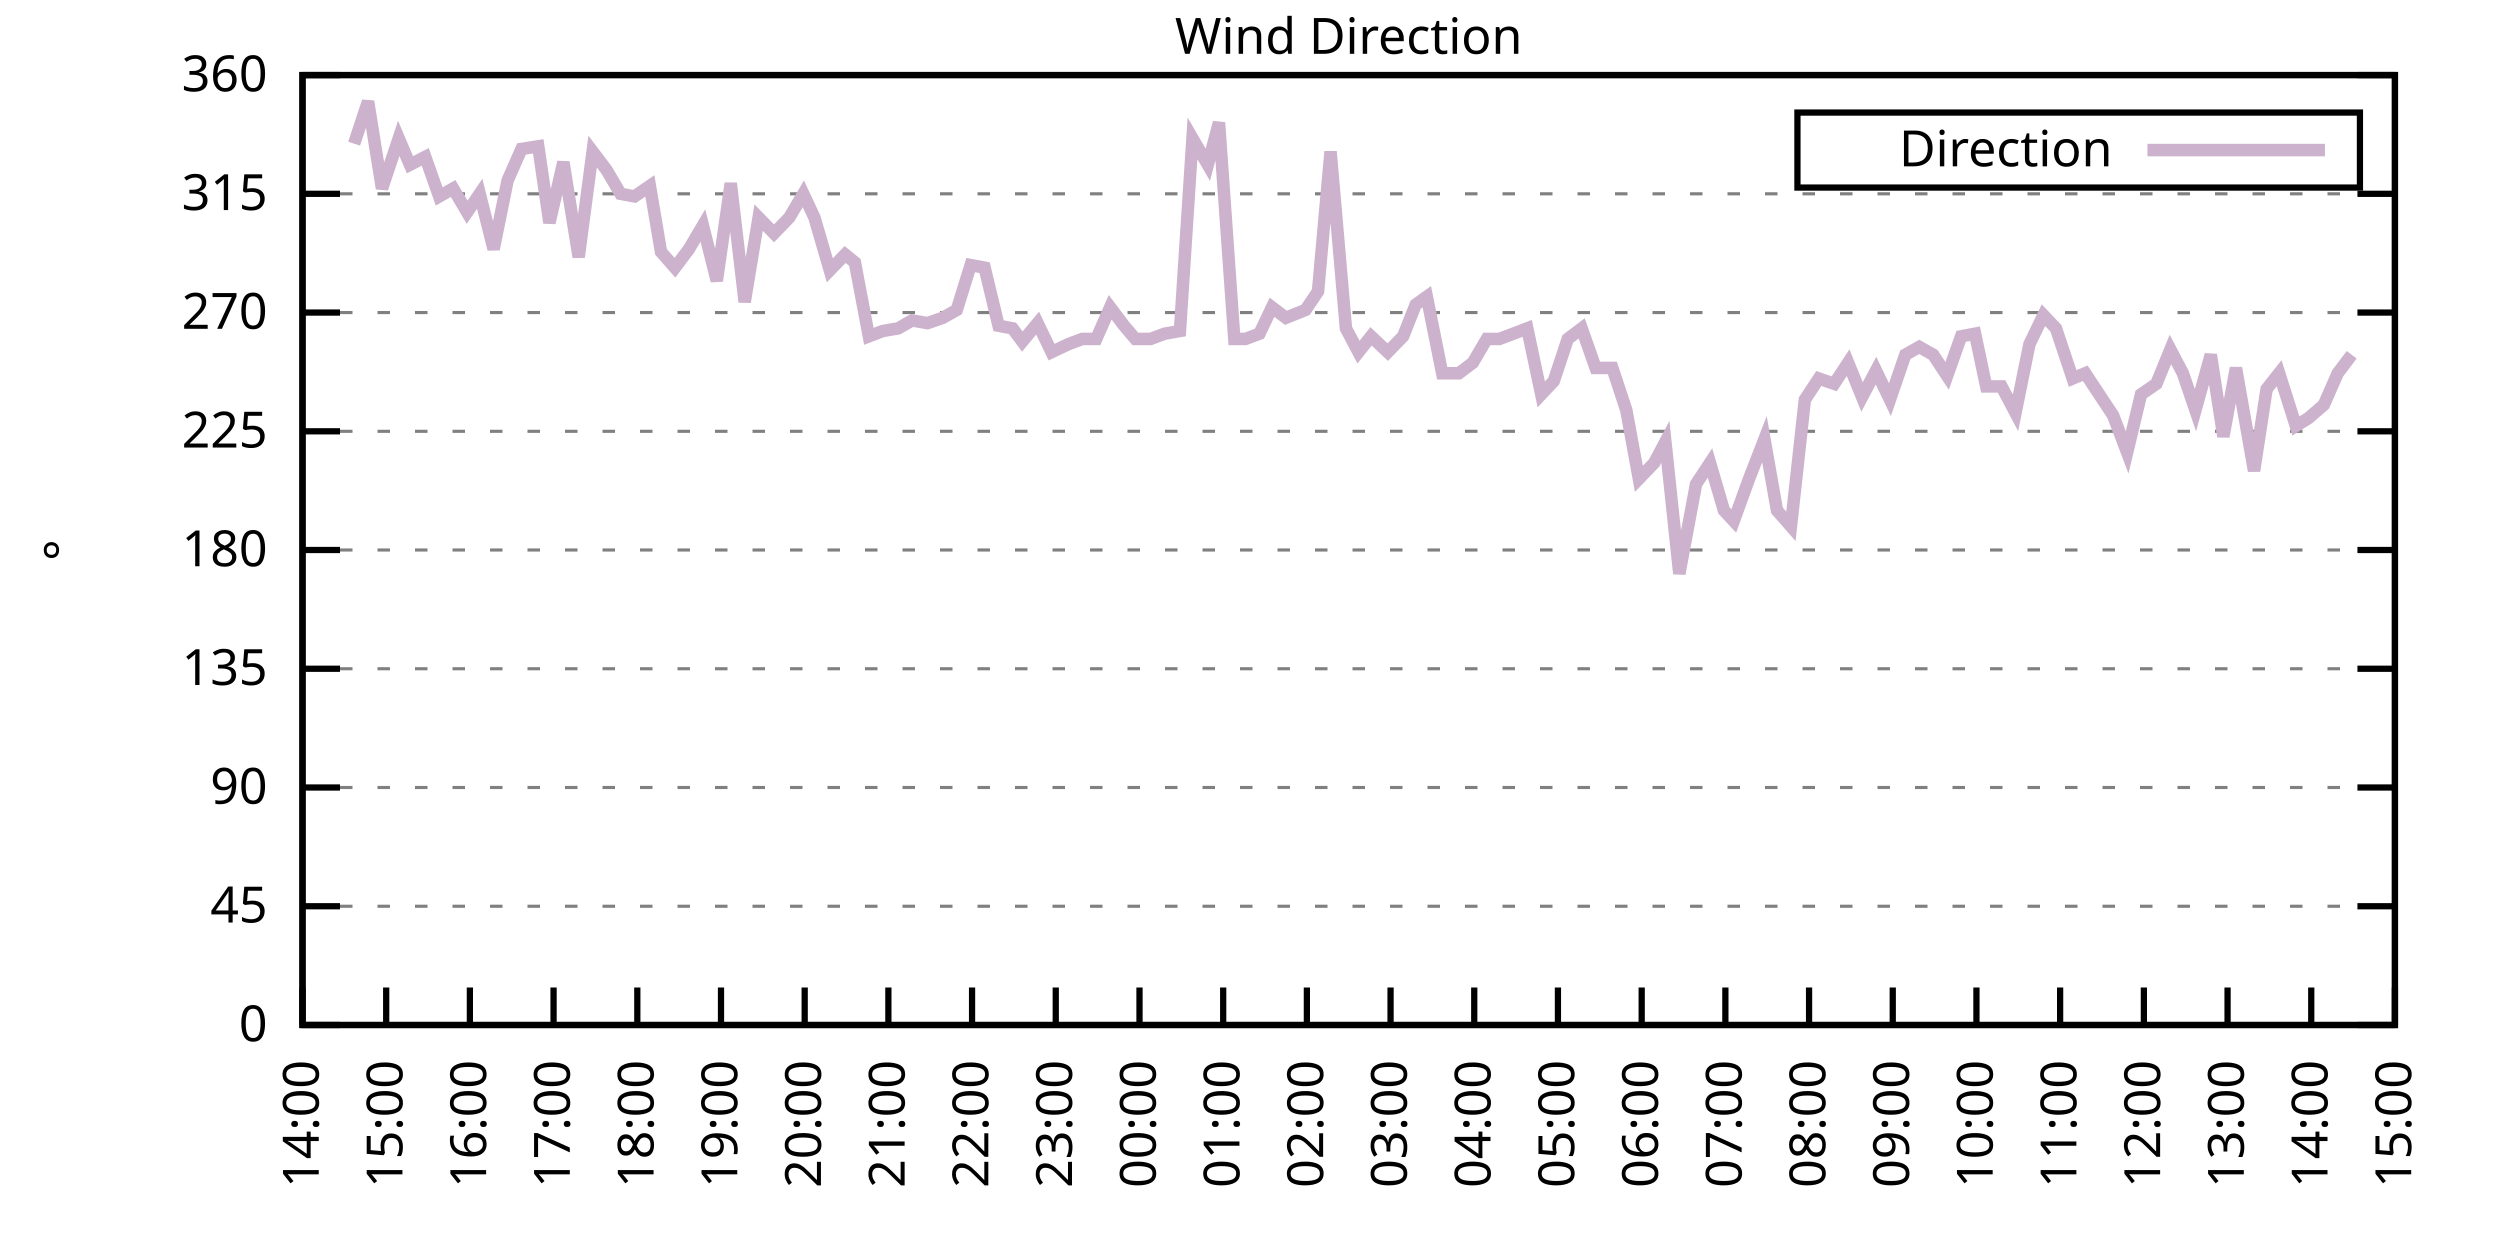
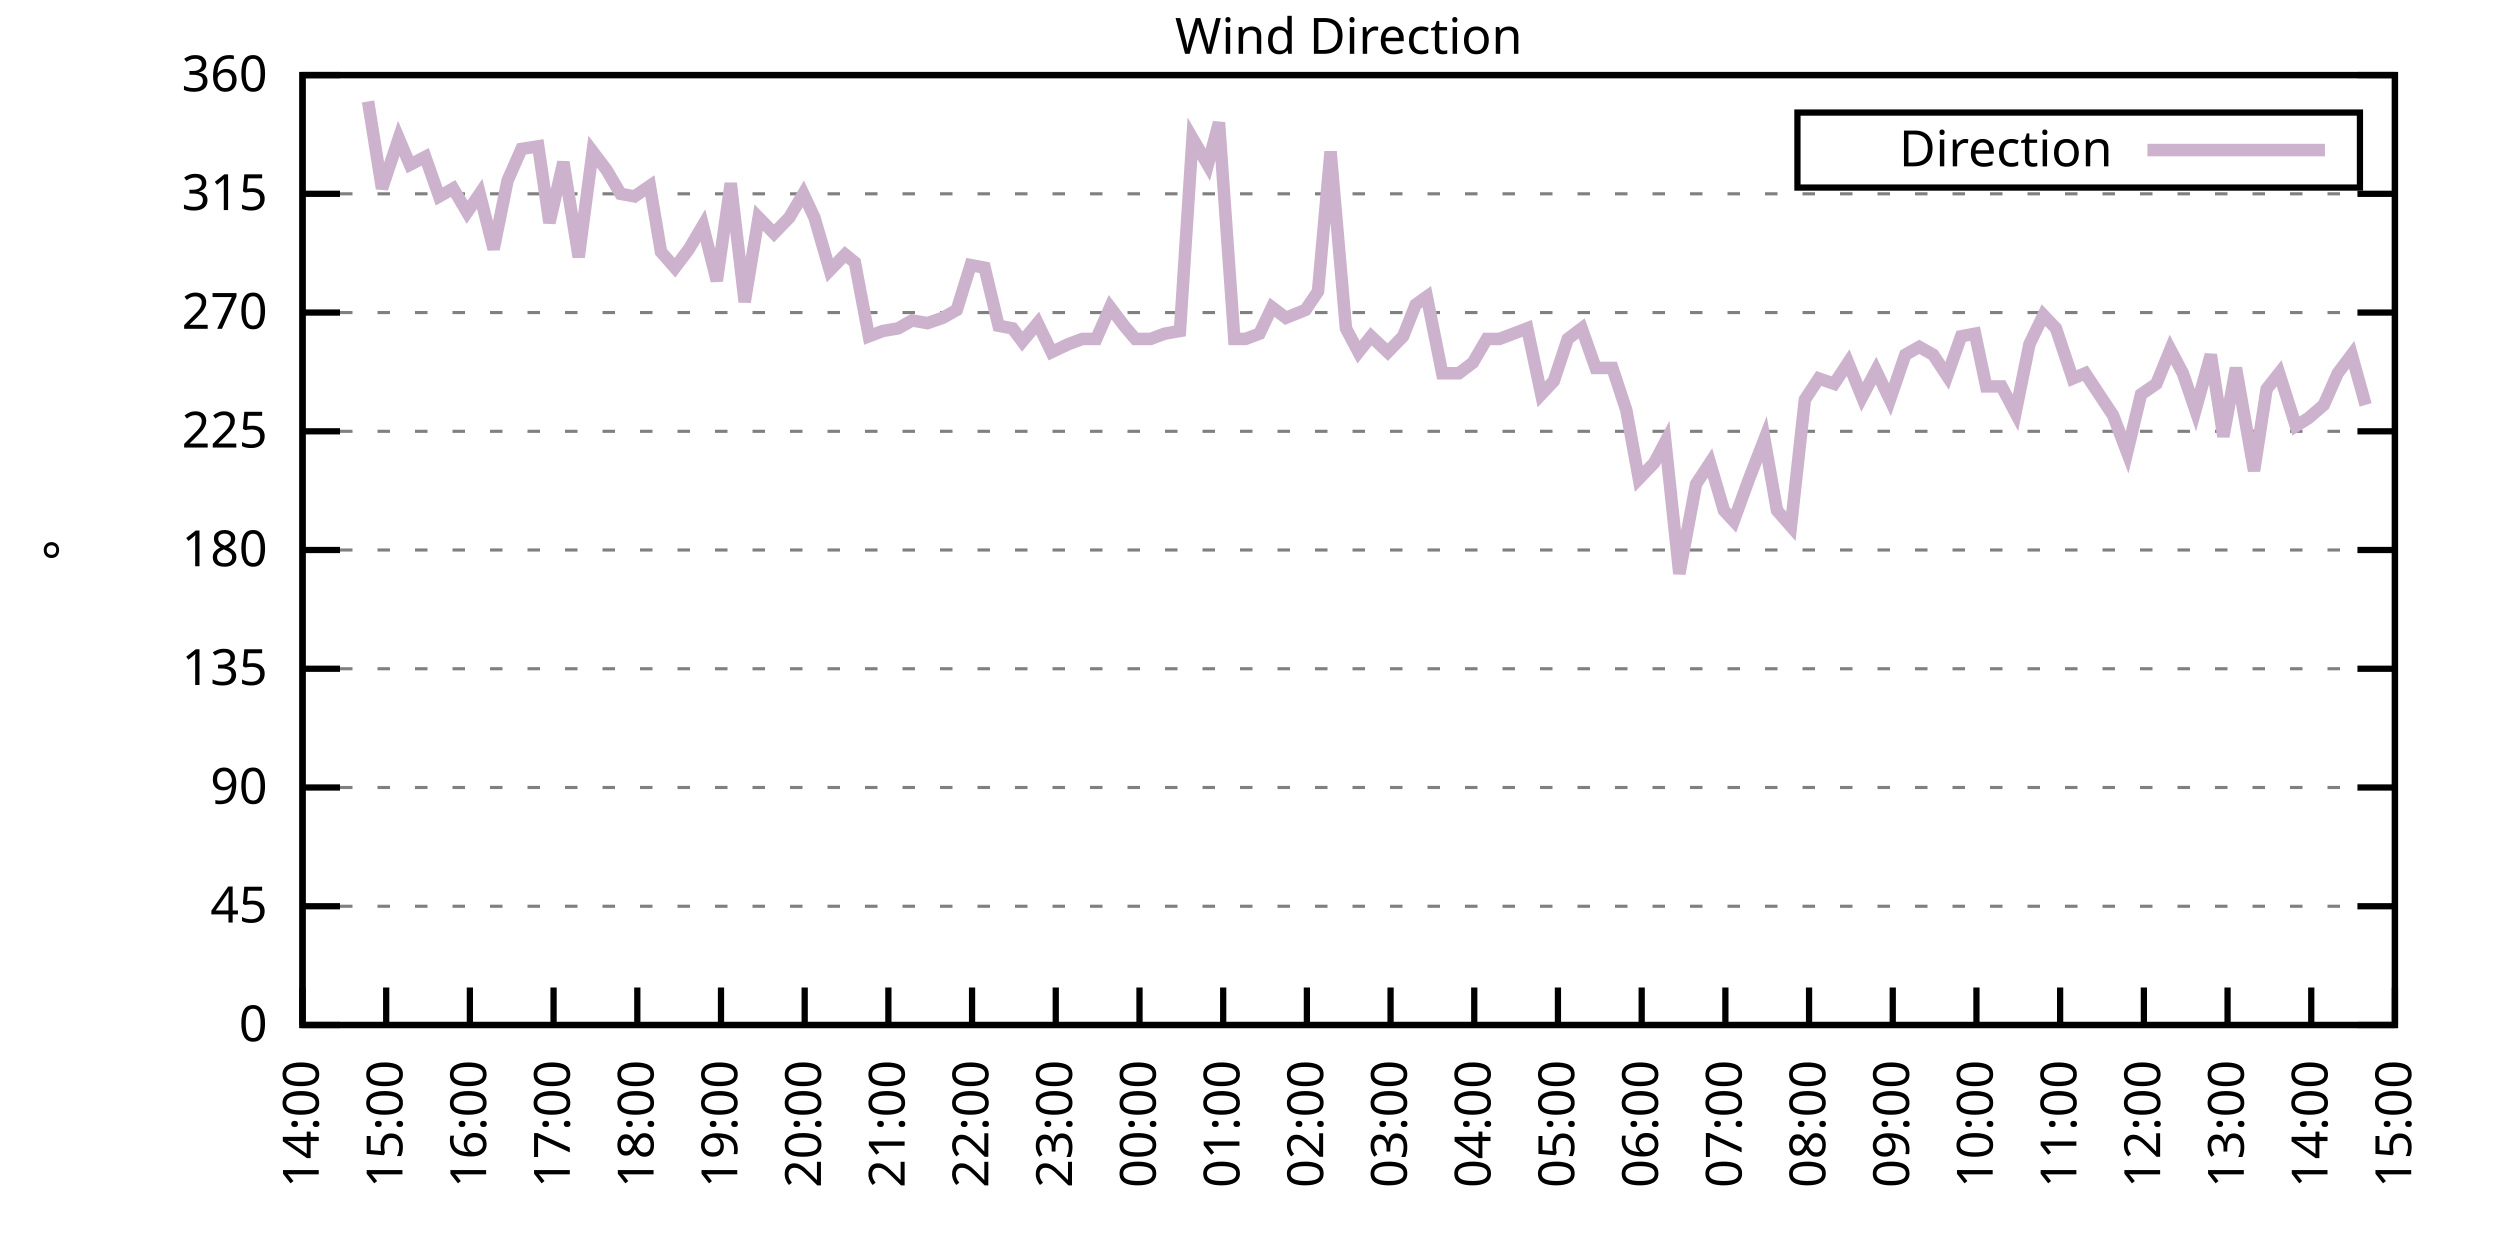
<svg xmlns="http://www.w3.org/2000/svg" xmlns:xlink="http://www.w3.org/1999/xlink" width="400" height="200" viewBox="0 0 400 200">
  <g id="gnuplot_canvas">
    <rect x="0" y="0" width="400" height="200" fill="none" />
    <defs>
      <circle id="gpDot" r="0.5" stroke-width="0.5" stroke="currentColor" />
      <path id="gpPt0" stroke-width="0.333" stroke="currentColor" d="M-1,0 h2 M0,-1 v2" />
      <path id="gpPt1" stroke-width="0.333" stroke="currentColor" d="M-1,-1 L1,1 M1,-1 L-1,1" />
      <path id="gpPt2" stroke-width="0.333" stroke="currentColor" d="M-1,0 L1,0 M0,-1 L0,1 M-1,-1 L1,1 M-1,1 L1,-1" />
      <rect id="gpPt3" stroke-width="0.333" stroke="currentColor" x="-1" y="-1" width="2" height="2" />
      <rect id="gpPt4" stroke-width="0.333" stroke="currentColor" fill="currentColor" x="-1" y="-1" width="2" height="2" />
      <circle id="gpPt5" stroke-width="0.333" stroke="currentColor" cx="0" cy="0" r="1" />
      <use xlink:href="#gpPt5" id="gpPt6" fill="currentColor" stroke="none" />
      <path id="gpPt7" stroke-width="0.333" stroke="currentColor" d="M0,-1.33 L-1.33,0.67 L1.33,0.67 z" />
      <use xlink:href="#gpPt7" id="gpPt8" fill="currentColor" stroke="none" />
      <use xlink:href="#gpPt7" id="gpPt9" stroke="currentColor" transform="rotate(180)" />
      <use xlink:href="#gpPt9" id="gpPt10" fill="currentColor" stroke="none" />
      <use xlink:href="#gpPt3" id="gpPt11" stroke="currentColor" transform="rotate(45)" />
      <use xlink:href="#gpPt11" id="gpPt12" fill="currentColor" stroke="none" />
      <path id="gpPt13" stroke-width="0.333" stroke="currentColor" d="M0,1.330 L1.265,0.411 L0.782,-1.067 L-0.782,-1.076 L-1.265,0.411 z" />
      <use xlink:href="#gpPt13" id="gpPt14" fill="currentColor" stroke="none" />
      <filter id="textbox" filterUnits="objectBoundingBox" x="0" y="0" height="1" width="1">
        <feFlood flood-color="white" flood-opacity="1" result="bgnd" />
        <feComposite in="SourceGraphic" in2="bgnd" operator="atop" />
      </filter>
      <filter id="greybox" filterUnits="objectBoundingBox" x="0" y="0" height="1" width="1">
        <feFlood flood-color="lightgrey" flood-opacity="1" result="grey" />
        <feComposite in="SourceGraphic" in2="grey" operator="atop" />
      </filter>
    </defs>
    <g fill="none" color="white" stroke="currentColor" stroke-width="1.00" stroke-linecap="butt" stroke-linejoin="miter">
</g>
    <g fill="none" color="black" stroke="currentColor" stroke-width="1.00" stroke-linecap="butt" stroke-linejoin="miter">
      <g stroke="none" shape-rendering="crispEdges">
        <polygon fill="rgb(255, 255, 255)" points="48.40,164.00 383.18,164.00 383.18,12.02 48.40,12.02 " />
      </g>
    </g>
    <g fill="none" color="black" stroke="currentColor" stroke-width="1.00" stroke-linecap="butt" stroke-linejoin="miter">
</g>
    <g fill="none" color="black" stroke="black" stroke-width="0.50" stroke-linecap="butt" stroke-linejoin="miter">
</g>
    <g fill="none" color="gray" stroke="currentColor" stroke-width="0.50" stroke-linecap="butt" stroke-linejoin="miter">
      <path stroke="gray" stroke-dasharray="2,4" class="gridline" d="M48.40,164.00 L383.19,164.00  " />
    </g>
    <g fill="none" color="gray" stroke="gray" stroke-width="1.00" stroke-linecap="butt" stroke-linejoin="miter">
</g>
    <g fill="none" color="black" stroke="currentColor" stroke-width="1.00" stroke-linecap="butt" stroke-linejoin="miter">
      <path stroke="black" d="M48.40,164.00 L54.40,164.00 M383.19,164.00 L377.19,164.00  " />
      <g transform="translate(42.80,166.60)" stroke="none" fill="black" font-family="Sans" font-size="8.00" text-anchor="end">
        <text>
          <tspan font-family="Sans"> 0</tspan>
        </text>
      </g>
    </g>
    <g fill="none" color="black" stroke="currentColor" stroke-width="1.00" stroke-linecap="butt" stroke-linejoin="miter">
</g>
    <g fill="none" color="black" stroke="black" stroke-width="0.50" stroke-linecap="butt" stroke-linejoin="miter">
</g>
    <g fill="none" color="gray" stroke="currentColor" stroke-width="0.50" stroke-linecap="butt" stroke-linejoin="miter">
      <path stroke="gray" stroke-dasharray="2,4" class="gridline" d="M48.40,145.00 L383.19,145.00  " />
    </g>
    <g fill="none" color="gray" stroke="gray" stroke-width="1.00" stroke-linecap="butt" stroke-linejoin="miter">
</g>
    <g fill="none" color="black" stroke="currentColor" stroke-width="1.00" stroke-linecap="butt" stroke-linejoin="miter">
      <path stroke="black" d="M48.40,145.00 L54.40,145.00 M383.19,145.00 L377.19,145.00  " />
      <g transform="translate(42.80,147.60)" stroke="none" fill="black" font-family="Sans" font-size="8.00" text-anchor="end">
        <text>
          <tspan font-family="Sans"> 45</tspan>
        </text>
      </g>
    </g>
    <g fill="none" color="black" stroke="currentColor" stroke-width="1.00" stroke-linecap="butt" stroke-linejoin="miter">
</g>
    <g fill="none" color="black" stroke="black" stroke-width="0.50" stroke-linecap="butt" stroke-linejoin="miter">
</g>
    <g fill="none" color="gray" stroke="currentColor" stroke-width="0.50" stroke-linecap="butt" stroke-linejoin="miter">
      <path stroke="gray" stroke-dasharray="2,4" class="gridline" d="M48.40,126.00 L383.19,126.00  " />
    </g>
    <g fill="none" color="gray" stroke="gray" stroke-width="1.00" stroke-linecap="butt" stroke-linejoin="miter">
</g>
    <g fill="none" color="black" stroke="currentColor" stroke-width="1.00" stroke-linecap="butt" stroke-linejoin="miter">
      <path stroke="black" d="M48.40,126.00 L54.40,126.00 M383.19,126.00 L377.19,126.00  " />
      <g transform="translate(42.80,128.60)" stroke="none" fill="black" font-family="Sans" font-size="8.00" text-anchor="end">
        <text>
          <tspan font-family="Sans"> 90</tspan>
        </text>
      </g>
    </g>
    <g fill="none" color="black" stroke="currentColor" stroke-width="1.00" stroke-linecap="butt" stroke-linejoin="miter">
</g>
    <g fill="none" color="black" stroke="black" stroke-width="0.50" stroke-linecap="butt" stroke-linejoin="miter">
</g>
    <g fill="none" color="gray" stroke="currentColor" stroke-width="0.50" stroke-linecap="butt" stroke-linejoin="miter">
      <path stroke="gray" stroke-dasharray="2,4" class="gridline" d="M48.40,107.00 L383.19,107.00  " />
    </g>
    <g fill="none" color="gray" stroke="gray" stroke-width="1.00" stroke-linecap="butt" stroke-linejoin="miter">
</g>
    <g fill="none" color="black" stroke="currentColor" stroke-width="1.00" stroke-linecap="butt" stroke-linejoin="miter">
      <path stroke="black" d="M48.40,107.00 L54.40,107.00 M383.19,107.00 L377.19,107.00  " />
      <g transform="translate(42.80,109.60)" stroke="none" fill="black" font-family="Sans" font-size="8.00" text-anchor="end">
        <text>
          <tspan font-family="Sans"> 135</tspan>
        </text>
      </g>
    </g>
    <g fill="none" color="black" stroke="currentColor" stroke-width="1.00" stroke-linecap="butt" stroke-linejoin="miter">
</g>
    <g fill="none" color="black" stroke="black" stroke-width="0.50" stroke-linecap="butt" stroke-linejoin="miter">
</g>
    <g fill="none" color="gray" stroke="currentColor" stroke-width="0.50" stroke-linecap="butt" stroke-linejoin="miter">
      <path stroke="gray" stroke-dasharray="2,4" class="gridline" d="M48.40,88.00 L383.19,88.00  " />
    </g>
    <g fill="none" color="gray" stroke="gray" stroke-width="1.00" stroke-linecap="butt" stroke-linejoin="miter">
</g>
    <g fill="none" color="black" stroke="currentColor" stroke-width="1.00" stroke-linecap="butt" stroke-linejoin="miter">
      <path stroke="black" d="M48.40,88.00 L54.40,88.00 M383.19,88.00 L377.19,88.00  " />
      <g transform="translate(42.80,90.60)" stroke="none" fill="black" font-family="Sans" font-size="8.00" text-anchor="end">
        <text>
          <tspan font-family="Sans"> 180</tspan>
        </text>
      </g>
    </g>
    <g fill="none" color="black" stroke="currentColor" stroke-width="1.00" stroke-linecap="butt" stroke-linejoin="miter">
</g>
    <g fill="none" color="black" stroke="black" stroke-width="0.50" stroke-linecap="butt" stroke-linejoin="miter">
</g>
    <g fill="none" color="gray" stroke="currentColor" stroke-width="0.50" stroke-linecap="butt" stroke-linejoin="miter">
      <path stroke="gray" stroke-dasharray="2,4" class="gridline" d="M48.40,69.01 L383.19,69.01  " />
    </g>
    <g fill="none" color="gray" stroke="gray" stroke-width="1.00" stroke-linecap="butt" stroke-linejoin="miter">
</g>
    <g fill="none" color="black" stroke="currentColor" stroke-width="1.00" stroke-linecap="butt" stroke-linejoin="miter">
      <path stroke="black" d="M48.40,69.01 L54.40,69.01 M383.19,69.01 L377.19,69.01  " />
      <g transform="translate(42.80,71.61)" stroke="none" fill="black" font-family="Sans" font-size="8.00" text-anchor="end">
        <text>
          <tspan font-family="Sans"> 225</tspan>
        </text>
      </g>
    </g>
    <g fill="none" color="black" stroke="currentColor" stroke-width="1.00" stroke-linecap="butt" stroke-linejoin="miter">
</g>
    <g fill="none" color="black" stroke="black" stroke-width="0.50" stroke-linecap="butt" stroke-linejoin="miter">
</g>
    <g fill="none" color="gray" stroke="currentColor" stroke-width="0.50" stroke-linecap="butt" stroke-linejoin="miter">
      <path stroke="gray" stroke-dasharray="2,4" class="gridline" d="M48.40,50.01 L383.19,50.01  " />
    </g>
    <g fill="none" color="gray" stroke="gray" stroke-width="1.00" stroke-linecap="butt" stroke-linejoin="miter">
</g>
    <g fill="none" color="black" stroke="currentColor" stroke-width="1.00" stroke-linecap="butt" stroke-linejoin="miter">
      <path stroke="black" d="M48.40,50.01 L54.40,50.01 M383.19,50.01 L377.19,50.01  " />
      <g transform="translate(42.80,52.61)" stroke="none" fill="black" font-family="Sans" font-size="8.00" text-anchor="end">
        <text>
          <tspan font-family="Sans"> 270</tspan>
        </text>
      </g>
    </g>
    <g fill="none" color="black" stroke="currentColor" stroke-width="1.00" stroke-linecap="butt" stroke-linejoin="miter">
</g>
    <g fill="none" color="black" stroke="black" stroke-width="0.50" stroke-linecap="butt" stroke-linejoin="miter">
</g>
    <g fill="none" color="gray" stroke="currentColor" stroke-width="0.50" stroke-linecap="butt" stroke-linejoin="miter">
      <path stroke="gray" stroke-dasharray="2,4" class="gridline" d="M48.40,31.01 L383.19,31.01  " />
    </g>
    <g fill="none" color="gray" stroke="gray" stroke-width="1.00" stroke-linecap="butt" stroke-linejoin="miter">
</g>
    <g fill="none" color="black" stroke="currentColor" stroke-width="1.00" stroke-linecap="butt" stroke-linejoin="miter">
      <path stroke="black" d="M48.40,31.01 L54.40,31.01 M383.19,31.01 L377.19,31.01  " />
      <g transform="translate(42.80,33.61)" stroke="none" fill="black" font-family="Sans" font-size="8.00" text-anchor="end">
        <text>
          <tspan font-family="Sans"> 315</tspan>
        </text>
      </g>
    </g>
    <g fill="none" color="black" stroke="currentColor" stroke-width="1.00" stroke-linecap="butt" stroke-linejoin="miter">
</g>
    <g fill="none" color="black" stroke="black" stroke-width="0.50" stroke-linecap="butt" stroke-linejoin="miter">
</g>
    <g fill="none" color="gray" stroke="currentColor" stroke-width="0.50" stroke-linecap="butt" stroke-linejoin="miter">
      <path stroke="gray" stroke-dasharray="2,4" class="gridline" d="M48.40,12.01 L383.19,12.01  " />
    </g>
    <g fill="none" color="gray" stroke="gray" stroke-width="1.00" stroke-linecap="butt" stroke-linejoin="miter">
</g>
    <g fill="none" color="black" stroke="currentColor" stroke-width="1.00" stroke-linecap="butt" stroke-linejoin="miter">
      <path stroke="black" d="M48.40,12.01 L54.40,12.01 M383.19,12.01 L377.19,12.01  " />
      <g transform="translate(42.80,14.61)" stroke="none" fill="black" font-family="Sans" font-size="8.00" text-anchor="end">
        <text>
          <tspan font-family="Sans"> 360</tspan>
        </text>
      </g>
    </g>
    <g fill="none" color="black" stroke="currentColor" stroke-width="1.00" stroke-linecap="butt" stroke-linejoin="miter">
      <path stroke="black" d="M48.40,164.00 L48.40,158.00  " />
      <g transform="translate(51.00,169.60) rotate(270.00)" stroke="none" fill="black" font-family="Sans" font-size="8.00" text-anchor="end">
        <text>
          <tspan font-family="Sans">14:00</tspan>
        </text>
      </g>
    </g>
    <g fill="none" color="black" stroke="currentColor" stroke-width="1.00" stroke-linecap="butt" stroke-linejoin="miter">
      <path stroke="black" d="M61.79,164.00 L61.79,158.00  " />
      <g transform="translate(64.39,169.60) rotate(270.00)" stroke="none" fill="black" font-family="Sans" font-size="8.00" text-anchor="end">
        <text>
          <tspan font-family="Sans">15:00</tspan>
        </text>
      </g>
    </g>
    <g fill="none" color="black" stroke="currentColor" stroke-width="1.00" stroke-linecap="butt" stroke-linejoin="miter">
      <path stroke="black" d="M75.18,164.00 L75.18,158.00  " />
      <g transform="translate(77.78,169.60) rotate(270.00)" stroke="none" fill="black" font-family="Sans" font-size="8.00" text-anchor="end">
        <text>
          <tspan font-family="Sans">16:00</tspan>
        </text>
      </g>
    </g>
    <g fill="none" color="black" stroke="currentColor" stroke-width="1.00" stroke-linecap="butt" stroke-linejoin="miter">
      <path stroke="black" d="M88.57,164.00 L88.57,158.00  " />
      <g transform="translate(91.17,169.60) rotate(270.00)" stroke="none" fill="black" font-family="Sans" font-size="8.00" text-anchor="end">
        <text>
          <tspan font-family="Sans">17:00</tspan>
        </text>
      </g>
    </g>
    <g fill="none" color="black" stroke="currentColor" stroke-width="1.00" stroke-linecap="butt" stroke-linejoin="miter">
      <path stroke="black" d="M101.97,164.00 L101.97,158.00  " />
      <g transform="translate(104.57,169.60) rotate(270.00)" stroke="none" fill="black" font-family="Sans" font-size="8.00" text-anchor="end">
        <text>
          <tspan font-family="Sans">18:00</tspan>
        </text>
      </g>
    </g>
    <g fill="none" color="black" stroke="currentColor" stroke-width="1.00" stroke-linecap="butt" stroke-linejoin="miter">
      <path stroke="black" d="M115.36,164.00 L115.36,158.00  " />
      <g transform="translate(117.96,169.60) rotate(270.00)" stroke="none" fill="black" font-family="Sans" font-size="8.00" text-anchor="end">
        <text>
          <tspan font-family="Sans">19:00</tspan>
        </text>
      </g>
    </g>
    <g fill="none" color="black" stroke="currentColor" stroke-width="1.00" stroke-linecap="butt" stroke-linejoin="miter">
      <path stroke="black" d="M128.75,164.00 L128.75,158.00  " />
      <g transform="translate(131.35,169.60) rotate(270.00)" stroke="none" fill="black" font-family="Sans" font-size="8.00" text-anchor="end">
        <text>
          <tspan font-family="Sans">20:00</tspan>
        </text>
      </g>
    </g>
    <g fill="none" color="black" stroke="currentColor" stroke-width="1.00" stroke-linecap="butt" stroke-linejoin="miter">
      <path stroke="black" d="M142.14,164.00 L142.14,158.00  " />
      <g transform="translate(144.74,169.60) rotate(270.00)" stroke="none" fill="black" font-family="Sans" font-size="8.00" text-anchor="end">
        <text>
          <tspan font-family="Sans">21:00</tspan>
        </text>
      </g>
    </g>
    <g fill="none" color="black" stroke="currentColor" stroke-width="1.00" stroke-linecap="butt" stroke-linejoin="miter">
      <path stroke="black" d="M155.53,164.00 L155.53,158.00  " />
      <g transform="translate(158.13,169.60) rotate(270.00)" stroke="none" fill="black" font-family="Sans" font-size="8.00" text-anchor="end">
        <text>
          <tspan font-family="Sans">22:00</tspan>
        </text>
      </g>
    </g>
    <g fill="none" color="black" stroke="currentColor" stroke-width="1.00" stroke-linecap="butt" stroke-linejoin="miter">
      <path stroke="black" d="M168.92,164.00 L168.92,158.00  " />
      <g transform="translate(171.52,169.60) rotate(270.00)" stroke="none" fill="black" font-family="Sans" font-size="8.00" text-anchor="end">
        <text>
          <tspan font-family="Sans">23:00</tspan>
        </text>
      </g>
    </g>
    <g fill="none" color="black" stroke="currentColor" stroke-width="1.00" stroke-linecap="butt" stroke-linejoin="miter">
      <path stroke="black" d="M182.32,164.00 L182.32,158.00  " />
      <g transform="translate(184.92,169.60) rotate(270.00)" stroke="none" fill="black" font-family="Sans" font-size="8.00" text-anchor="end">
        <text>
          <tspan font-family="Sans">00:00</tspan>
        </text>
      </g>
    </g>
    <g fill="none" color="black" stroke="currentColor" stroke-width="1.00" stroke-linecap="butt" stroke-linejoin="miter">
      <path stroke="black" d="M195.71,164.00 L195.71,158.00  " />
      <g transform="translate(198.31,169.60) rotate(270.00)" stroke="none" fill="black" font-family="Sans" font-size="8.00" text-anchor="end">
        <text>
          <tspan font-family="Sans">01:00</tspan>
        </text>
      </g>
    </g>
    <g fill="none" color="black" stroke="currentColor" stroke-width="1.00" stroke-linecap="butt" stroke-linejoin="miter">
      <path stroke="black" d="M209.10,164.00 L209.10,158.00  " />
      <g transform="translate(211.70,169.60) rotate(270.00)" stroke="none" fill="black" font-family="Sans" font-size="8.00" text-anchor="end">
        <text>
          <tspan font-family="Sans">02:00</tspan>
        </text>
      </g>
    </g>
    <g fill="none" color="black" stroke="currentColor" stroke-width="1.00" stroke-linecap="butt" stroke-linejoin="miter">
      <path stroke="black" d="M222.49,164.00 L222.49,158.00  " />
      <g transform="translate(225.09,169.60) rotate(270.00)" stroke="none" fill="black" font-family="Sans" font-size="8.00" text-anchor="end">
        <text>
          <tspan font-family="Sans">03:00</tspan>
        </text>
      </g>
    </g>
    <g fill="none" color="black" stroke="currentColor" stroke-width="1.00" stroke-linecap="butt" stroke-linejoin="miter">
      <path stroke="black" d="M235.88,164.00 L235.88,158.00  " />
      <g transform="translate(238.48,169.60) rotate(270.00)" stroke="none" fill="black" font-family="Sans" font-size="8.00" text-anchor="end">
        <text>
          <tspan font-family="Sans">04:00</tspan>
        </text>
      </g>
    </g>
    <g fill="none" color="black" stroke="currentColor" stroke-width="1.00" stroke-linecap="butt" stroke-linejoin="miter">
      <path stroke="black" d="M249.27,164.00 L249.27,158.00  " />
      <g transform="translate(251.87,169.60) rotate(270.00)" stroke="none" fill="black" font-family="Sans" font-size="8.00" text-anchor="end">
        <text>
          <tspan font-family="Sans">05:00</tspan>
        </text>
      </g>
    </g>
    <g fill="none" color="black" stroke="currentColor" stroke-width="1.00" stroke-linecap="butt" stroke-linejoin="miter">
      <path stroke="black" d="M262.67,164.00 L262.67,158.00  " />
      <g transform="translate(265.27,169.60) rotate(270.00)" stroke="none" fill="black" font-family="Sans" font-size="8.00" text-anchor="end">
        <text>
          <tspan font-family="Sans">06:00</tspan>
        </text>
      </g>
    </g>
    <g fill="none" color="black" stroke="currentColor" stroke-width="1.00" stroke-linecap="butt" stroke-linejoin="miter">
      <path stroke="black" d="M276.06,164.00 L276.06,158.00  " />
      <g transform="translate(278.66,169.60) rotate(270.00)" stroke="none" fill="black" font-family="Sans" font-size="8.00" text-anchor="end">
        <text>
          <tspan font-family="Sans">07:00</tspan>
        </text>
      </g>
    </g>
    <g fill="none" color="black" stroke="currentColor" stroke-width="1.00" stroke-linecap="butt" stroke-linejoin="miter">
      <path stroke="black" d="M289.45,164.00 L289.45,158.00  " />
      <g transform="translate(292.05,169.60) rotate(270.00)" stroke="none" fill="black" font-family="Sans" font-size="8.00" text-anchor="end">
        <text>
          <tspan font-family="Sans">08:00</tspan>
        </text>
      </g>
    </g>
    <g fill="none" color="black" stroke="currentColor" stroke-width="1.00" stroke-linecap="butt" stroke-linejoin="miter">
      <path stroke="black" d="M302.84,164.00 L302.84,158.00  " />
      <g transform="translate(305.44,169.60) rotate(270.00)" stroke="none" fill="black" font-family="Sans" font-size="8.00" text-anchor="end">
        <text>
          <tspan font-family="Sans">09:00</tspan>
        </text>
      </g>
    </g>
    <g fill="none" color="black" stroke="currentColor" stroke-width="1.00" stroke-linecap="butt" stroke-linejoin="miter">
      <path stroke="black" d="M316.23,164.00 L316.23,158.00  " />
      <g transform="translate(318.83,169.60) rotate(270.00)" stroke="none" fill="black" font-family="Sans" font-size="8.00" text-anchor="end">
        <text>
          <tspan font-family="Sans">10:00</tspan>
        </text>
      </g>
    </g>
    <g fill="none" color="black" stroke="currentColor" stroke-width="1.00" stroke-linecap="butt" stroke-linejoin="miter">
      <path stroke="black" d="M329.62,164.00 L329.62,158.00  " />
      <g transform="translate(332.22,169.60) rotate(270.00)" stroke="none" fill="black" font-family="Sans" font-size="8.00" text-anchor="end">
        <text>
          <tspan font-family="Sans">11:00</tspan>
        </text>
      </g>
    </g>
    <g fill="none" color="black" stroke="currentColor" stroke-width="1.00" stroke-linecap="butt" stroke-linejoin="miter">
      <path stroke="black" d="M343.02,164.00 L343.02,158.00  " />
      <g transform="translate(345.62,169.60) rotate(270.00)" stroke="none" fill="black" font-family="Sans" font-size="8.00" text-anchor="end">
        <text>
          <tspan font-family="Sans">12:00</tspan>
        </text>
      </g>
    </g>
    <g fill="none" color="black" stroke="currentColor" stroke-width="1.00" stroke-linecap="butt" stroke-linejoin="miter">
      <path stroke="black" d="M356.41,164.00 L356.41,158.00  " />
      <g transform="translate(359.01,169.60) rotate(270.00)" stroke="none" fill="black" font-family="Sans" font-size="8.00" text-anchor="end">
        <text>
          <tspan font-family="Sans">13:00</tspan>
        </text>
      </g>
    </g>
    <g fill="none" color="black" stroke="currentColor" stroke-width="1.00" stroke-linecap="butt" stroke-linejoin="miter">
      <path stroke="black" d="M369.80,164.00 L369.80,158.00  " />
      <g transform="translate(372.40,169.60) rotate(270.00)" stroke="none" fill="black" font-family="Sans" font-size="8.00" text-anchor="end">
        <text>
          <tspan font-family="Sans">14:00</tspan>
        </text>
      </g>
    </g>
    <g fill="none" color="black" stroke="currentColor" stroke-width="1.00" stroke-linecap="butt" stroke-linejoin="miter">
      <path stroke="black" d="M383.19,164.00 L383.19,158.00  " />
      <g transform="translate(385.79,169.60) rotate(270.00)" stroke="none" fill="black" font-family="Sans" font-size="8.00" text-anchor="end">
        <text>
          <tspan font-family="Sans">15:00</tspan>
        </text>
      </g>
    </g>
    <g fill="none" color="black" stroke="currentColor" stroke-width="1.00" stroke-linecap="butt" stroke-linejoin="miter">
</g>
    <g fill="none" color="black" stroke="currentColor" stroke-width="1.00" stroke-linecap="butt" stroke-linejoin="miter">
      <path stroke="black" d="M48.40,12.01 L48.40,164.00 L383.19,164.00 L383.19,12.01 L48.40,12.01 Z  " />
    </g>
    <g fill="none" color="black" stroke="currentColor" stroke-width="1.00" stroke-linecap="butt" stroke-linejoin="miter">
</g>
    <g fill="none" color="black" stroke="currentColor" stroke-width="1.00" stroke-linecap="butt" stroke-linejoin="miter">
      <path stroke="black" d="M287.59,30.01 L287.59,18.01 L377.59,18.01 L377.59,30.01 L287.59,30.01 Z  " />
    </g>
    <g id="Wind_direction_plot_1">
      <g fill="none" color="white" stroke="black" stroke-width="2.00" stroke-linecap="butt" stroke-linejoin="miter">
</g>
      <g fill="none" color="black" stroke="currentColor" stroke-width="2.00" stroke-linecap="butt" stroke-linejoin="miter">
        <g transform="translate(337.99,26.61)" stroke="none" fill="black" font-family="Sans" font-size="8.00" text-anchor="end">
          <text>
            <tspan font-family="Sans">Direction</tspan>
          </text>
        </g>
      </g>
      <g fill="none" color="black" stroke="currentColor" stroke-width="2.00" stroke-linecap="butt" stroke-linejoin="miter">
-         <path stroke="rgb(204, 178, 204)" d="M343.59,24.01 L371.99,24.01 M56.66,22.99 L58.89,16.23 L61.12,30.16 L63.80,22.14 L65.59,26.36 L68.04,25.10   L70.27,31.43 L72.50,30.16 L74.74,33.96 L76.75,31.01 L78.98,39.87 L81.21,28.90 L83.44,23.83 L86.12,23.41   L87.91,35.65 L90.14,25.94 L92.59,41.14 L94.82,24.25 L97.06,27.21 L99.29,31.01 L101.52,31.43 L103.98,29.74   L105.76,40.30 L107.99,42.83 L110.22,39.87 L112.46,36.08 L114.69,44.94 L116.92,29.32 L119.15,48.32 L121.38,34.81   L123.84,37.34 L126.29,34.81 L128.53,31.01 L130.31,34.81 L132.77,43.25 L135.22,40.72 L136.78,41.99 L139.02,53.81   L141.25,52.96 L143.70,52.54 L145.94,51.27 L148.39,51.70 L150.85,50.85 L153.08,49.59 L155.31,42.41 L157.54,42.83   L159.77,52.12 L162.01,52.54 L163.57,54.65 L166.02,51.70 L168.25,56.34 L170.93,55.07 L173.17,54.23 L175.40,54.23   L177.63,49.16 L179.86,52.12 L181.65,54.23 L184.10,54.23 L186.33,53.39 L188.79,52.96 L190.80,22.14 L193.25,26.36   L195.04,19.61 L197.49,54.23 L199.28,54.23 L201.51,53.39 L203.52,49.16 L205.75,50.85 L208.88,49.59 L210.88,46.63   L212.89,24.25 L215.35,52.54 L217.36,56.34 L219.37,53.81 L222.04,56.34 L224.50,53.81 L226.51,48.74 L228.29,47.47   L230.75,59.72 L233.43,59.72 L235.66,58.03 L237.89,54.23 L239.90,54.23 L242.13,53.39 L244.36,52.54 L246.60,63.10   L248.60,60.98 L250.84,54.23 L253.07,52.54 L255.30,58.87 L257.98,58.87 L260.21,65.63 L262.22,76.61 L264.67,74.07   L266.46,70.70 L268.69,91.80 L271.37,77.45 L273.60,74.07 L275.83,81.67 L277.40,83.36 L279.85,76.61 L282.31,70.27   L284.32,81.67 L286.55,84.21 L288.78,63.94 L291.01,60.56 L293.47,61.41 L295.70,58.03 L297.93,63.52 L300.16,59.30   L302.39,63.94 L304.85,56.76 L307.08,55.50 L309.31,56.76 L311.54,60.14 L313.78,53.81 L316.01,53.39 L317.79,61.83   L320.25,61.83 L322.48,66.05 L324.71,55.07 L326.95,50.43 L328.95,52.54 L331.63,60.56 L333.64,59.72 L335.87,63.10   L338.10,66.47 L340.34,72.38 L342.57,63.10 L345.02,61.41 L347.26,55.92 L349.26,59.72 L351.27,65.63 L353.73,56.76   L355.74,69.85 L357.75,58.87 L360.65,75.34 L362.66,62.25 L364.66,59.72 L367.34,68.16 L369.35,66.90 L371.81,64.78   L374.04,59.72 L376.27,56.76  " />
+         <path stroke="rgb(204, 178, 204)" d="M343.59,24.01 L371.99,24.01 M58.89,16.23 L61.12,30.16 L63.80,22.14 L65.59,26.36 L68.04,25.10 L70.27,31.43   L72.50,30.16 L74.74,33.96 L76.75,31.01 L78.98,39.87 L81.21,28.90 L83.44,23.83 L86.12,23.41 L87.91,35.65   L90.14,25.94 L92.59,41.14 L94.82,24.25 L97.06,27.21 L99.29,31.01 L101.52,31.43 L103.98,29.74 L105.76,40.30   L107.99,42.83 L110.22,39.87 L112.46,36.08 L114.69,44.94 L116.92,29.32 L119.15,48.32 L121.38,34.81 L123.84,37.34   L126.29,34.81 L128.53,31.01 L130.31,34.81 L132.77,43.25 L135.22,40.72 L136.78,41.99 L139.02,53.81 L141.25,52.96   L143.70,52.54 L145.94,51.27 L148.39,51.70 L150.85,50.85 L153.08,49.59 L155.31,42.41 L157.54,42.83 L159.77,52.12   L162.01,52.54 L163.57,54.65 L166.02,51.70 L168.25,56.34 L170.93,55.07 L173.17,54.23 L175.40,54.23 L177.63,49.16   L179.86,52.12 L181.65,54.23 L184.10,54.23 L186.33,53.39 L188.79,52.96 L190.80,22.14 L193.25,26.36 L195.04,19.61   L197.49,54.23 L199.28,54.23 L201.51,53.39 L203.52,49.16 L205.75,50.85 L208.88,49.59 L210.88,46.63 L212.89,24.25   L215.35,52.54 L217.36,56.34 L219.37,53.81 L222.04,56.34 L224.50,53.81 L226.51,48.74 L228.29,47.47 L230.75,59.72   L233.43,59.72 L235.66,58.03 L237.89,54.23 L239.90,54.23 L242.13,53.39 L244.36,52.54 L246.60,63.10 L248.60,60.98   L250.84,54.23 L253.07,52.54 L255.30,58.87 L257.98,58.87 L260.21,65.63 L262.22,76.61 L264.67,74.07 L266.46,70.70   L268.69,91.80 L271.37,77.45 L273.60,74.07 L275.83,81.67 L277.40,83.36 L279.85,76.61 L282.31,70.27 L284.32,81.67   L286.55,84.21 L288.78,63.94 L291.01,60.56 L293.47,61.41 L295.70,58.03 L297.93,63.52 L300.16,59.30 L302.39,63.94   L304.85,56.76 L307.08,55.50 L309.31,56.76 L311.54,60.14 L313.78,53.81 L316.01,53.39 L317.79,61.83 L320.25,61.83   L322.48,66.05 L324.71,55.07 L326.95,50.43 L328.95,52.54 L331.63,60.56 L333.64,59.72 L335.87,63.10 L338.10,66.47   L340.34,72.38 L342.57,63.10 L345.02,61.41 L347.26,55.92 L349.26,59.72 L351.27,65.63 L353.73,56.76 L355.74,69.85   L357.75,58.87 L360.65,75.34 L362.66,62.25 L364.66,59.72 L367.34,68.16 L369.35,66.90 L371.81,64.78 L374.04,59.72   L376.27,56.76 L378.50,64.78  " />
      </g>
    </g>
    <g fill="none" color="black" stroke="currentColor" stroke-width="2.00" stroke-linecap="butt" stroke-linejoin="miter">
</g>
    <g fill="none" color="black" stroke="black" stroke-width="1.00" stroke-linecap="butt" stroke-linejoin="miter">
</g>
    <g fill="none" color="black" stroke="currentColor" stroke-width="1.00" stroke-linecap="butt" stroke-linejoin="miter">
      <path stroke="black" d="M48.40,12.01 L48.40,164.00 L383.19,164.00 L383.19,12.01 L48.40,12.01 Z  " />
      <g transform="translate(12.80,88.01) rotate(270.00)" stroke="none" fill="black" font-family="Sans" font-size="8.00" text-anchor="middle">
        <text>
          <tspan font-family="Sans">°</tspan>
        </text>
      </g>
    </g>
    <g fill="none" color="black" stroke="currentColor" stroke-width="1.00" stroke-linecap="butt" stroke-linejoin="miter">
</g>
    <g fill="none" color="black" stroke="currentColor" stroke-width="1.00" stroke-linecap="butt" stroke-linejoin="miter">
      <g transform="translate(215.79,8.61)" stroke="none" fill="black" font-family="Sans" font-size="8.00" text-anchor="middle">
        <text>
          <tspan font-family="Sans">Wind Direction</tspan>
        </text>
      </g>
    </g>
    <g fill="none" color="black" stroke="currentColor" stroke-width="1.00" stroke-linecap="butt" stroke-linejoin="miter">
</g>
  </g>
</svg>
